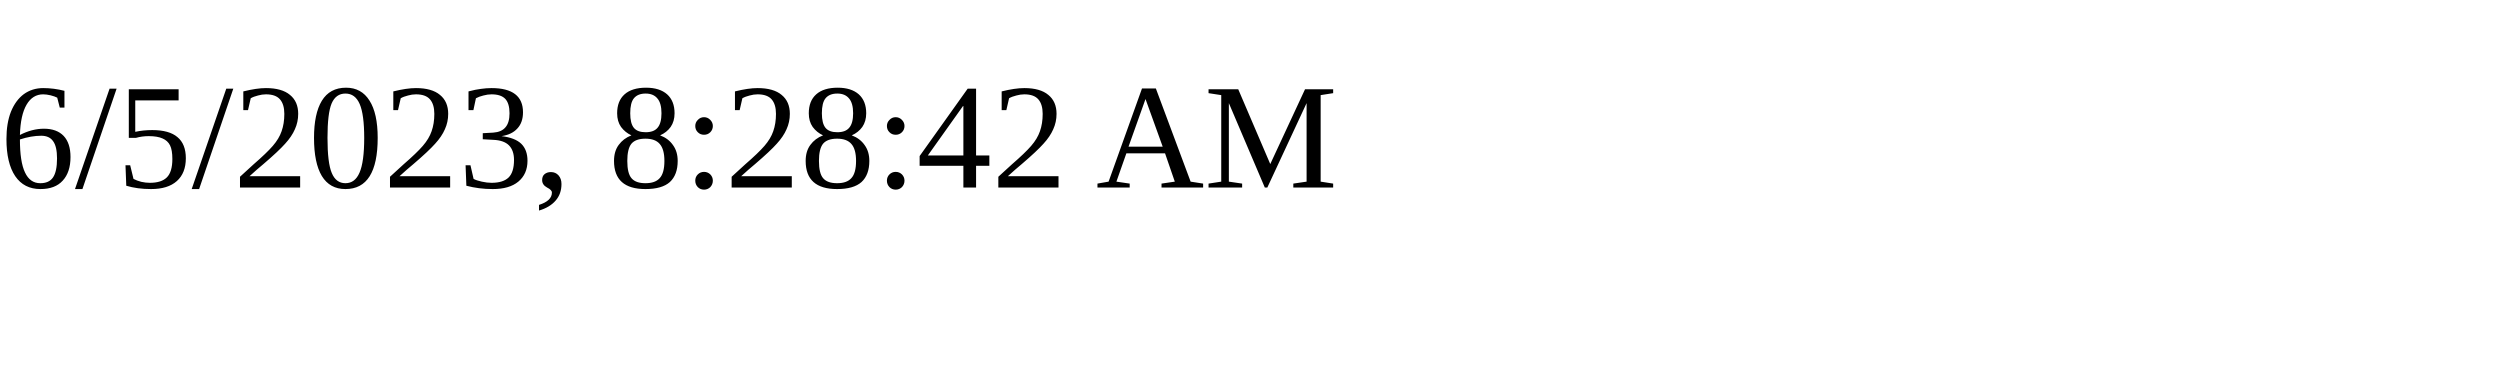
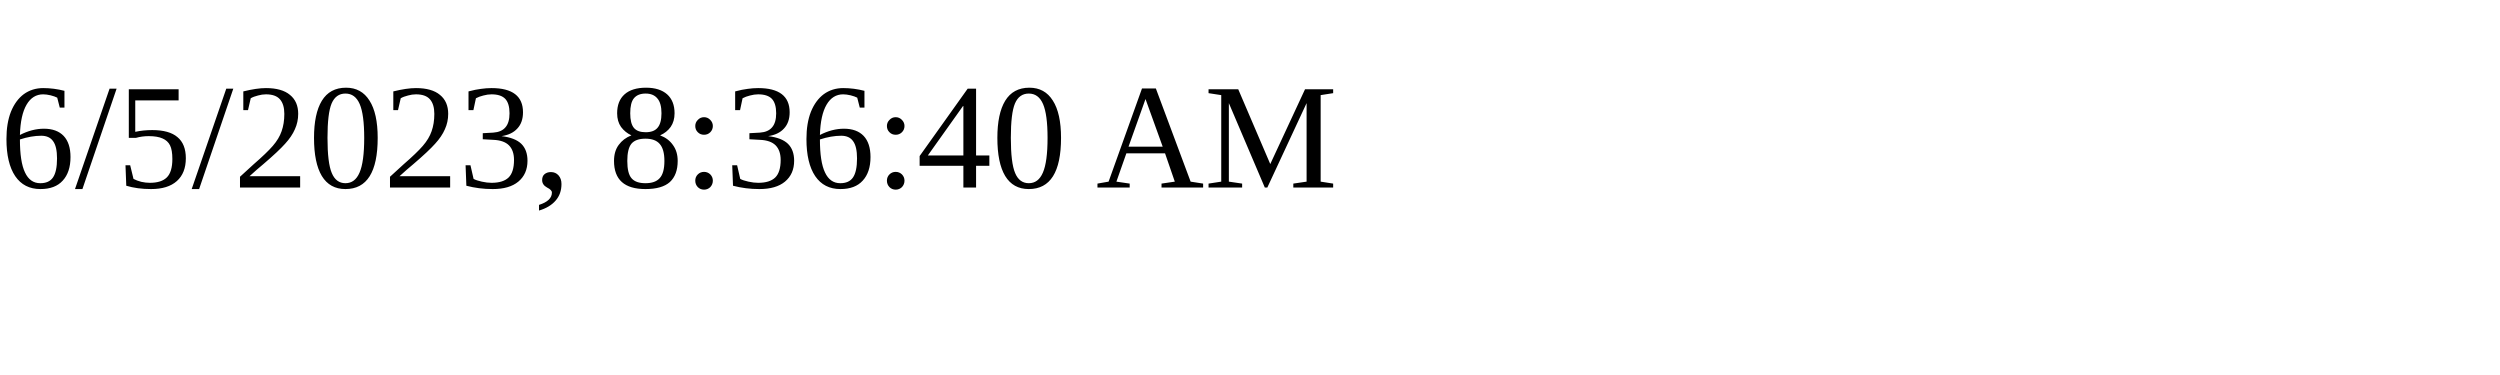
<svg xmlns="http://www.w3.org/2000/svg" height="30" width="200">
-   <text x="0" y="15">6/5/2023, 8:28:42 AM</text>
+   <text x="0" y="15">6/5/2023, 8:36:40 AM</text>
</svg>
